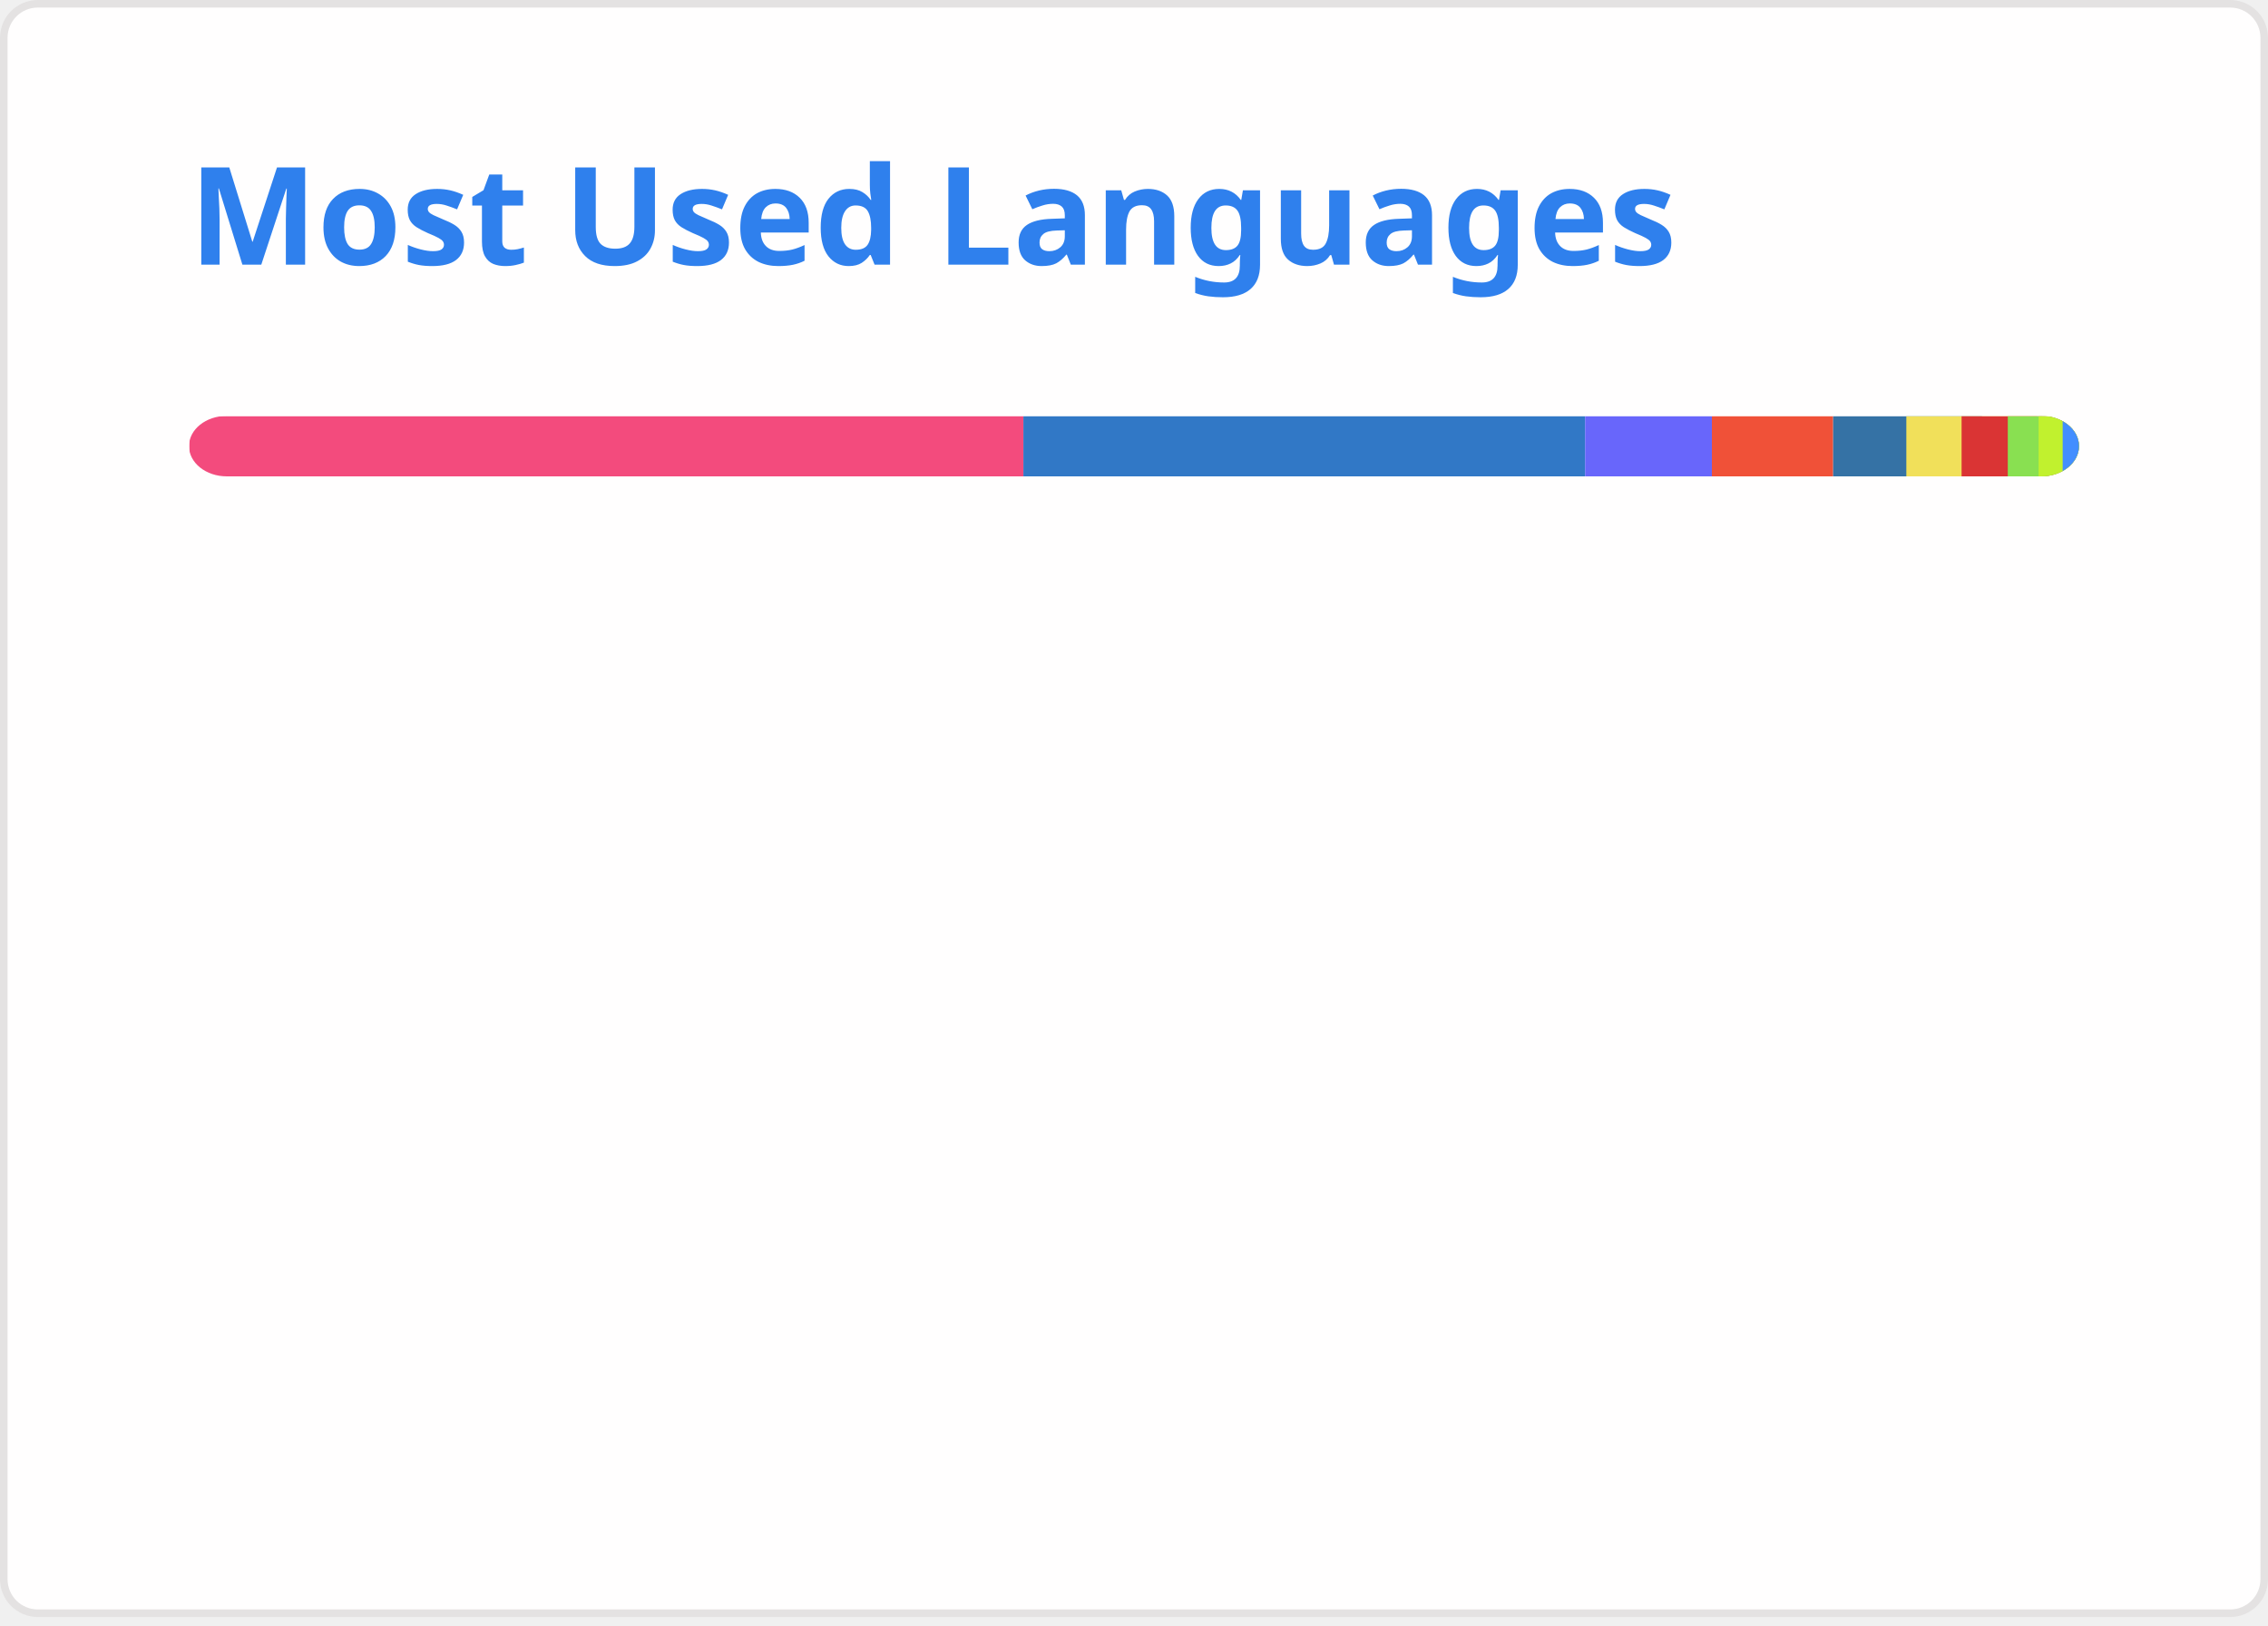
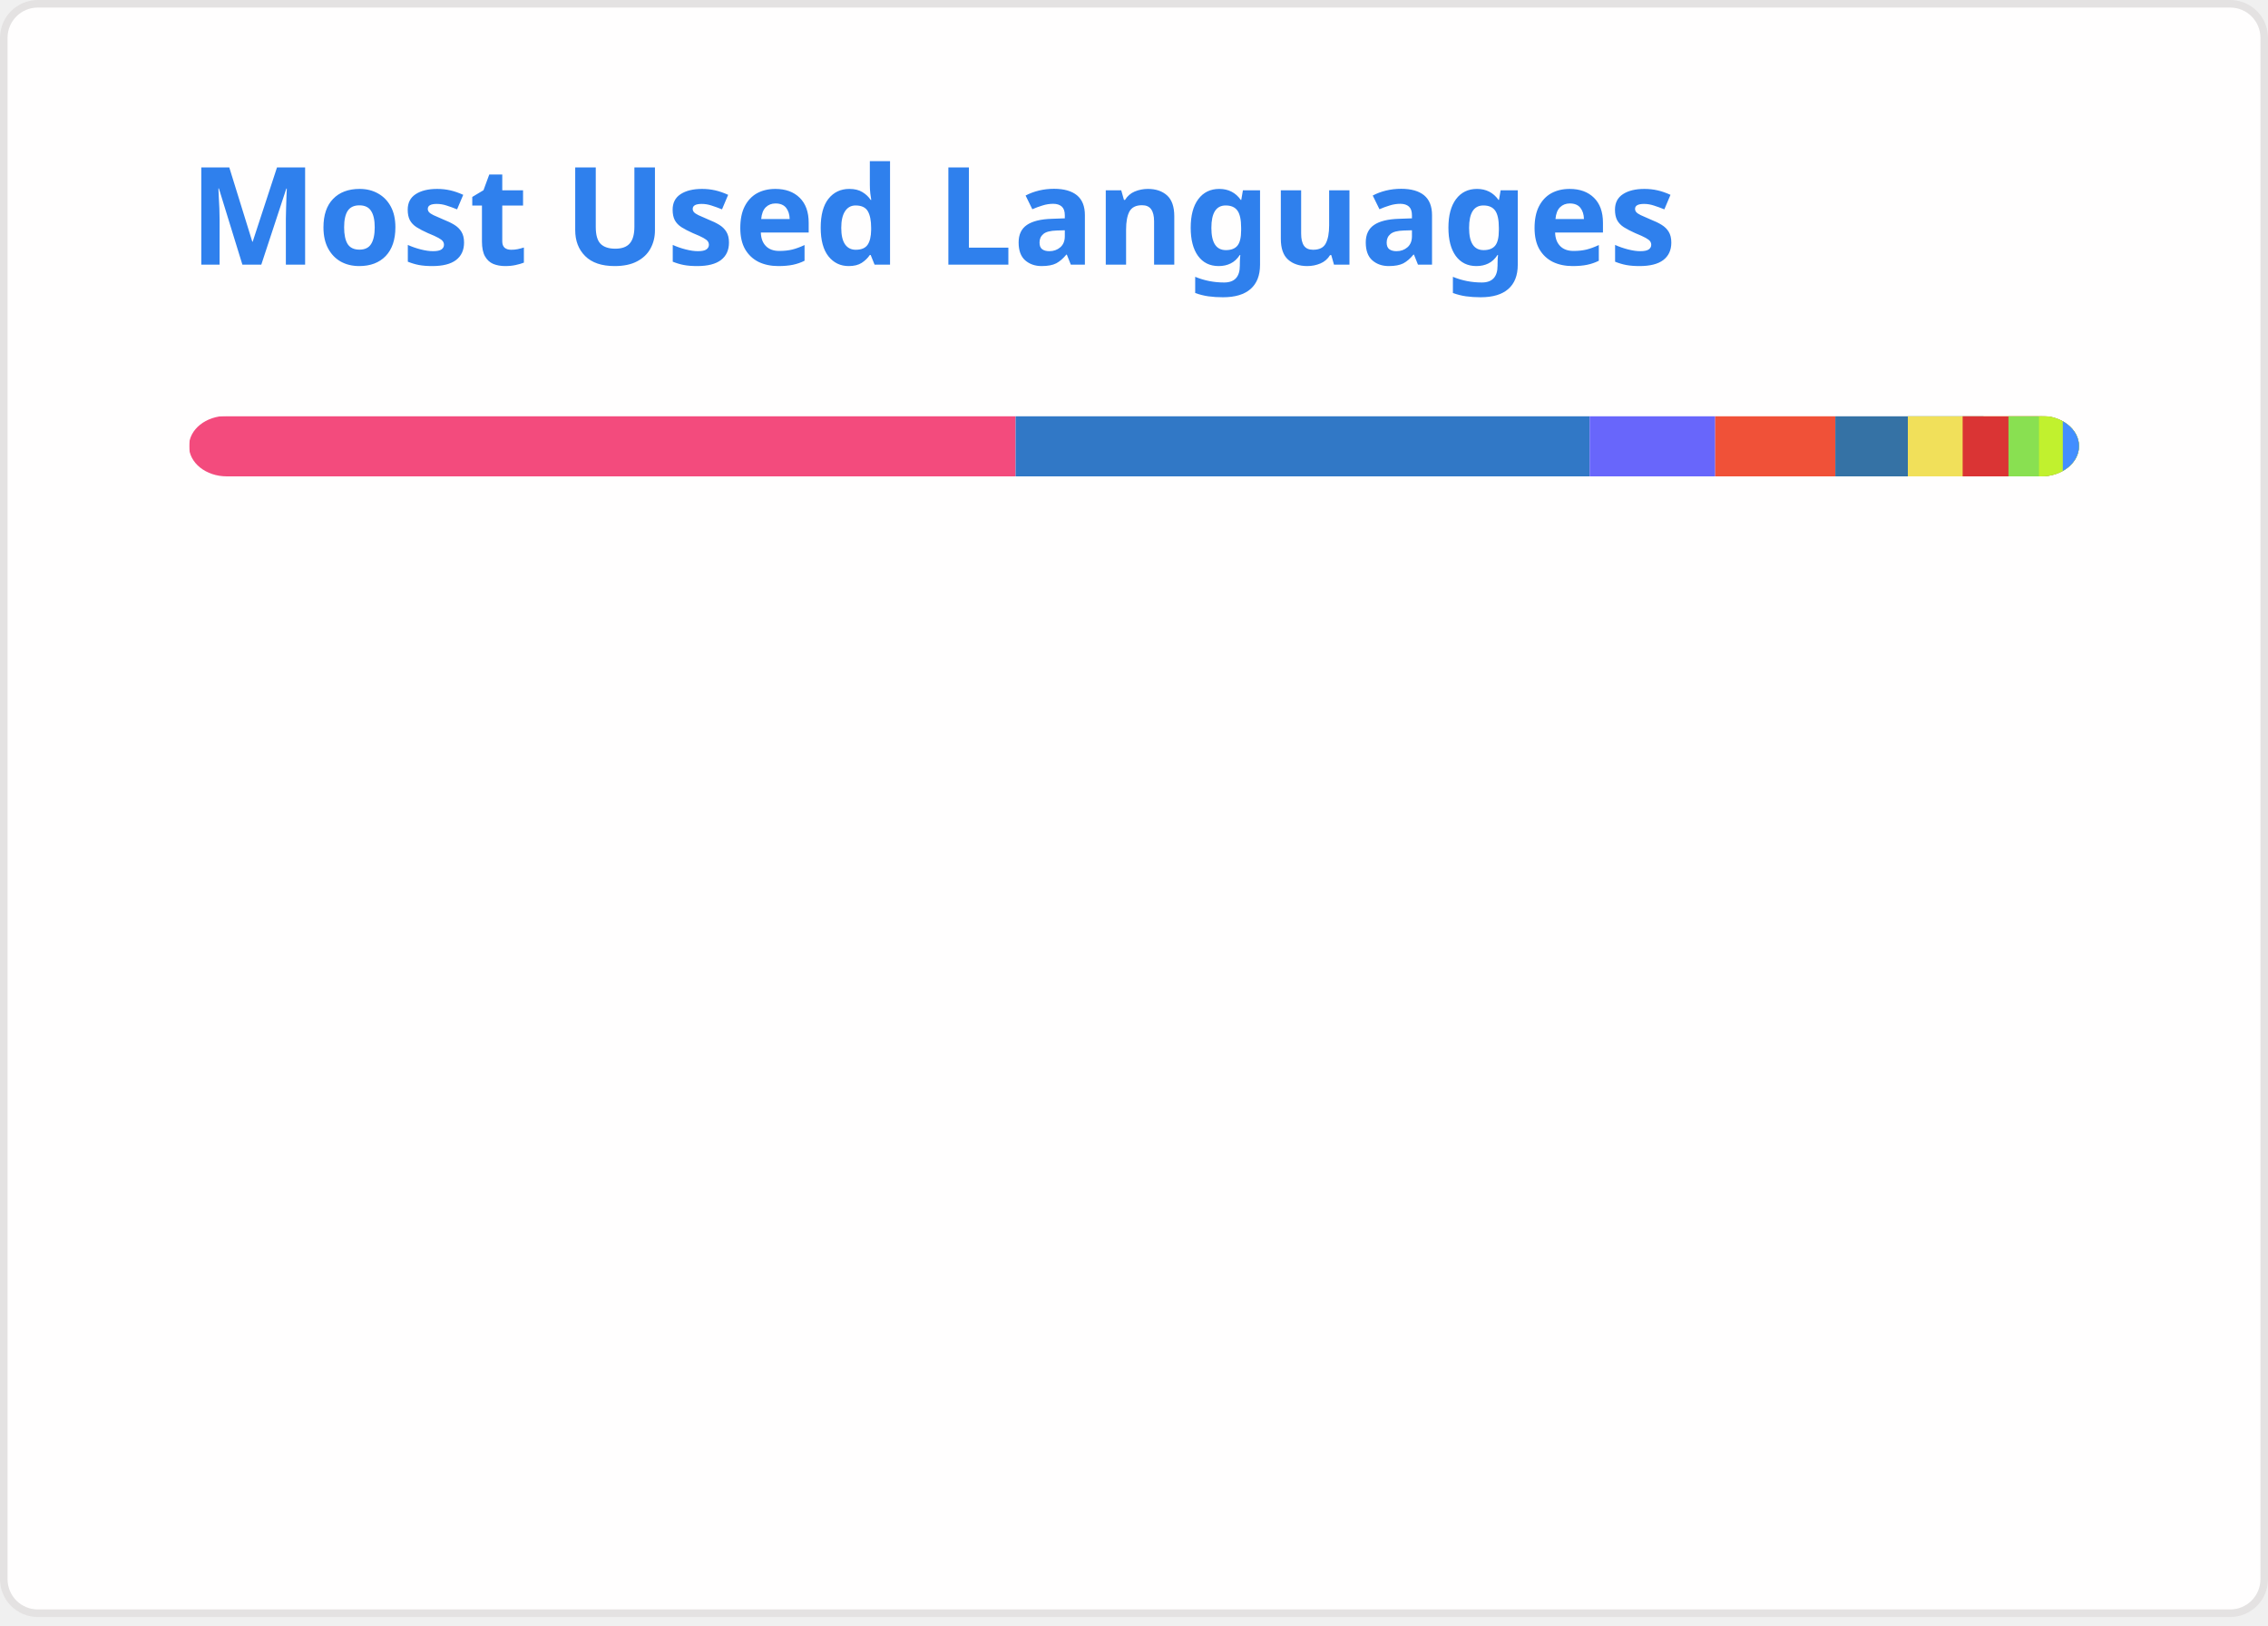
<svg xmlns="http://www.w3.org/2000/svg" width="300" height="215" viewBox="0 0 300 215" fill="none" role="img" aria-labelledby="descId">
  <style>
          .header {
            font: 600 18px 'Segoe UI', Ubuntu, Sans-Serif;
            fill: #2f80ed;
            animation: fadeInAnimation 0.8s ease-in-out forwards;
          }
          @supports(-moz-appearance: auto) {
            /* Selector detects Firefox */
            .header { font-size: 15.5px; }
          }
          
    @keyframes slideInAnimation {
      from {
        width: 0;
      }
      to {
        width: calc(100%-100px);
      }
    }
    @keyframes growWidthAnimation {
      from {
        width: 0;
      }
      to {
        width: 100%;
      }
    }
    .stat {
      font: 600 14px 'Segoe UI', Ubuntu, "Helvetica Neue", Sans-Serif; fill: #434d58;
    }
    @supports(-moz-appearance: auto) {
      /* Selector detects Firefox */
      .stat { font-size:12px; }
    }
    .bold { font-weight: 700 }
    .lang-name {
      font: 400 11px "Segoe UI", Ubuntu, Sans-Serif;
      fill: #434d58;
    }
    .stagger {
      opacity: 0;
      animation: fadeInAnimation 0.3s ease-in-out forwards;
    }
    #rect-mask rect{
      animation: slideInAnimation 1s ease-in-out forwards;
    }
    .lang-progress{
      animation: growWidthAnimation 0.6s ease-in-out forwards;
    }
    

          
      /* Animations */
      @keyframes scaleInAnimation {
        from {
          transform: translate(-5px, 5px) scale(0);
        }
        to {
          transform: translate(-5px, 5px) scale(1);
        }
      }
      @keyframes fadeInAnimation {
        from {
          opacity: 0;
        }
        to {
          opacity: 1;
        }
      }
    
          
        </style>
  <rect data-testid="card-bg" x="0.5" y="0.5" rx="4.5" height="99%" stroke="#e4e2e2" width="299" fill="#fffefe" stroke-opacity="1" />
  <g data-testid="card-title" transform="translate(25, 35)">
    <g transform="translate(0, 0)">
      <text x="0" y="0" class="header" data-testid="header">Most Used Languages</text>
    </g>
  </g>
  <g data-testid="main-card-body" transform="translate(0, 55)">
    <svg data-testid="lang-items" x="25">
      <mask id="rect-mask">
        <rect x="0" y="0" width="250" height="8" fill="white" rx="5" />
      </mask>
-       <rect mask="url(#rect-mask)" data-testid="lang-progress" x="0" y="0" width="110.37" height="8" fill="#f34b7d" />
-       <rect mask="url(#rect-mask)" data-testid="lang-progress" x="110.37" y="0" width="74.3" height="8" fill="#3178c6" />
-       <rect mask="url(#rect-mask)" data-testid="lang-progress" x="184.67" y="0" width="16.77" height="8" fill="#6866fb" />
-       <rect mask="url(#rect-mask)" data-testid="lang-progress" x="201.44" y="0" width="16.04" height="8" fill="#F05138" />
-       <rect mask="url(#rect-mask)" data-testid="lang-progress" x="217.48" y="0" width="19.68" height="8" fill="#3572A5" />
-       <rect mask="url(#rect-mask)" data-testid="lang-progress" x="227.16" y="0" width="17.31" height="8" fill="#f1e05a" />
-       <rect mask="url(#rect-mask)" data-testid="lang-progress" x="234.47" y="0" width="16.11" height="8" fill="#DA3434" />
-       <rect mask="url(#rect-mask)" data-testid="lang-progress" x="240.58" y="0" width="14.08" height="8" fill="#89e051" />
-       <rect mask="url(#rect-mask)" data-testid="lang-progress" x="244.66" y="0" width="13.18" height="8" fill="#C1F12E" />
-       <rect mask="url(#rect-mask)" data-testid="lang-progress" x="247.84" y="0" width="12.17" height="8" fill="#438eff" />
+       <rect mask="url(#rect-mask)" data-testid="lang-progress" x="0" y="0" width="109.34" height="8" fill="#f34b7d" />
+       <rect mask="url(#rect-mask)" data-testid="lang-progress" x="109.34" y="0" width="75.93" height="8" fill="#3178c6" />
+       <rect mask="url(#rect-mask)" data-testid="lang-progress" x="185.27" y="0" width="16.61" height="8" fill="#6866fb" />
+       <rect mask="url(#rect-mask)" data-testid="lang-progress" x="201.88" y="0" width="15.89" height="8" fill="#F05138" />
+       <rect mask="url(#rect-mask)" data-testid="lang-progress" x="217.77" y="0" width="19.59" height="8" fill="#3572A5" />
+       <rect mask="url(#rect-mask)" data-testid="lang-progress" x="227.36" y="0" width="17.25" height="8" fill="#f1e05a" />
+       <rect mask="url(#rect-mask)" data-testid="lang-progress" x="234.61" y="0" width="16.06" height="8" fill="#DA3434" />
+       <rect mask="url(#rect-mask)" data-testid="lang-progress" x="240.67" y="0" width="14.04" height="8" fill="#89e051" />
+       <rect mask="url(#rect-mask)" data-testid="lang-progress" x="244.71" y="0" width="13.15" height="8" fill="#C1F12E" />
+       <rect mask="url(#rect-mask)" data-testid="lang-progress" x="247.86" y="0" width="12.15" height="8" fill="#438eff" />
      <g transform="translate(0, 25)">
        <g transform="translate(0, 0)">
          <g transform="translate(0, 0)">
            <g class="stagger" style="animation-delay: 450ms">
              <circle cx="5" cy="6" r="5" fill="#f34b7d" />
              <text data-testid="lang-name" x="15" y="10" class="lang-name">
-         C++ 44.15%
+         C++ 43.74%
      </text>
            </g>
          </g>
          <g transform="translate(0, 25)">
            <g class="stagger" style="animation-delay: 600ms">
              <circle cx="5" cy="6" r="5" fill="#3178c6" />
              <text data-testid="lang-name" x="15" y="10" class="lang-name">
-         TypeScript 29.72%
+         TypeScript 30.37%
      </text>
            </g>
          </g>
          <g transform="translate(0, 50)">
            <g class="stagger" style="animation-delay: 750ms">
              <circle cx="5" cy="6" r="5" fill="#6866fb" />
              <text data-testid="lang-name" x="15" y="10" class="lang-name">
-         Objective-C++ 6.71%
+         Objective-C++ 6.65%
      </text>
            </g>
          </g>
          <g transform="translate(0, 75)">
            <g class="stagger" style="animation-delay: 900ms">
              <circle cx="5" cy="6" r="5" fill="#F05138" />
              <text data-testid="lang-name" x="15" y="10" class="lang-name">
-         Swift 6.42%
+         Swift 6.36%
      </text>
            </g>
          </g>
          <g transform="translate(0, 100)">
            <g class="stagger" style="animation-delay: 1050ms">
              <circle cx="5" cy="6" r="5" fill="#3572A5" />
              <text data-testid="lang-name" x="15" y="10" class="lang-name">
-         Python 3.87%
+         Python 3.83%
      </text>
            </g>
          </g>
        </g>
        <g transform="translate(150, 0)">
          <g transform="translate(0, 0)">
            <g class="stagger" style="animation-delay: 450ms">
              <circle cx="5" cy="6" r="5" fill="#f1e05a" />
              <text data-testid="lang-name" x="15" y="10" class="lang-name">
-         JavaScript 2.93%
+         JavaScript 2.90%
      </text>
            </g>
          </g>
          <g transform="translate(0, 25)">
            <g class="stagger" style="animation-delay: 600ms">
              <circle cx="5" cy="6" r="5" fill="#DA3434" />
              <text data-testid="lang-name" x="15" y="10" class="lang-name">
-         CMake 2.45%
+         CMake 2.42%
      </text>
            </g>
          </g>
          <g transform="translate(0, 50)">
            <g class="stagger" style="animation-delay: 750ms">
              <circle cx="5" cy="6" r="5" fill="#89e051" />
              <text data-testid="lang-name" x="15" y="10" class="lang-name">
-         Shell 1.63%
+         Shell 1.62%
      </text>
            </g>
          </g>
          <g transform="translate(0, 75)">
            <g class="stagger" style="animation-delay: 900ms">
              <circle cx="5" cy="6" r="5" fill="#C1F12E" />
              <text data-testid="lang-name" x="15" y="10" class="lang-name">
-         Batchfile 1.27%
+         Batchfile 1.26%
      </text>
            </g>
          </g>
          <g transform="translate(0, 100)">
            <g class="stagger" style="animation-delay: 1050ms">
              <circle cx="5" cy="6" r="5" fill="#438eff" />
              <text data-testid="lang-name" x="15" y="10" class="lang-name">
-         Objective-C 0.87%
+         Objective-C 0.86%
      </text>
            </g>
          </g>
        </g>
      </g>
    </svg>
  </g>
</svg>
